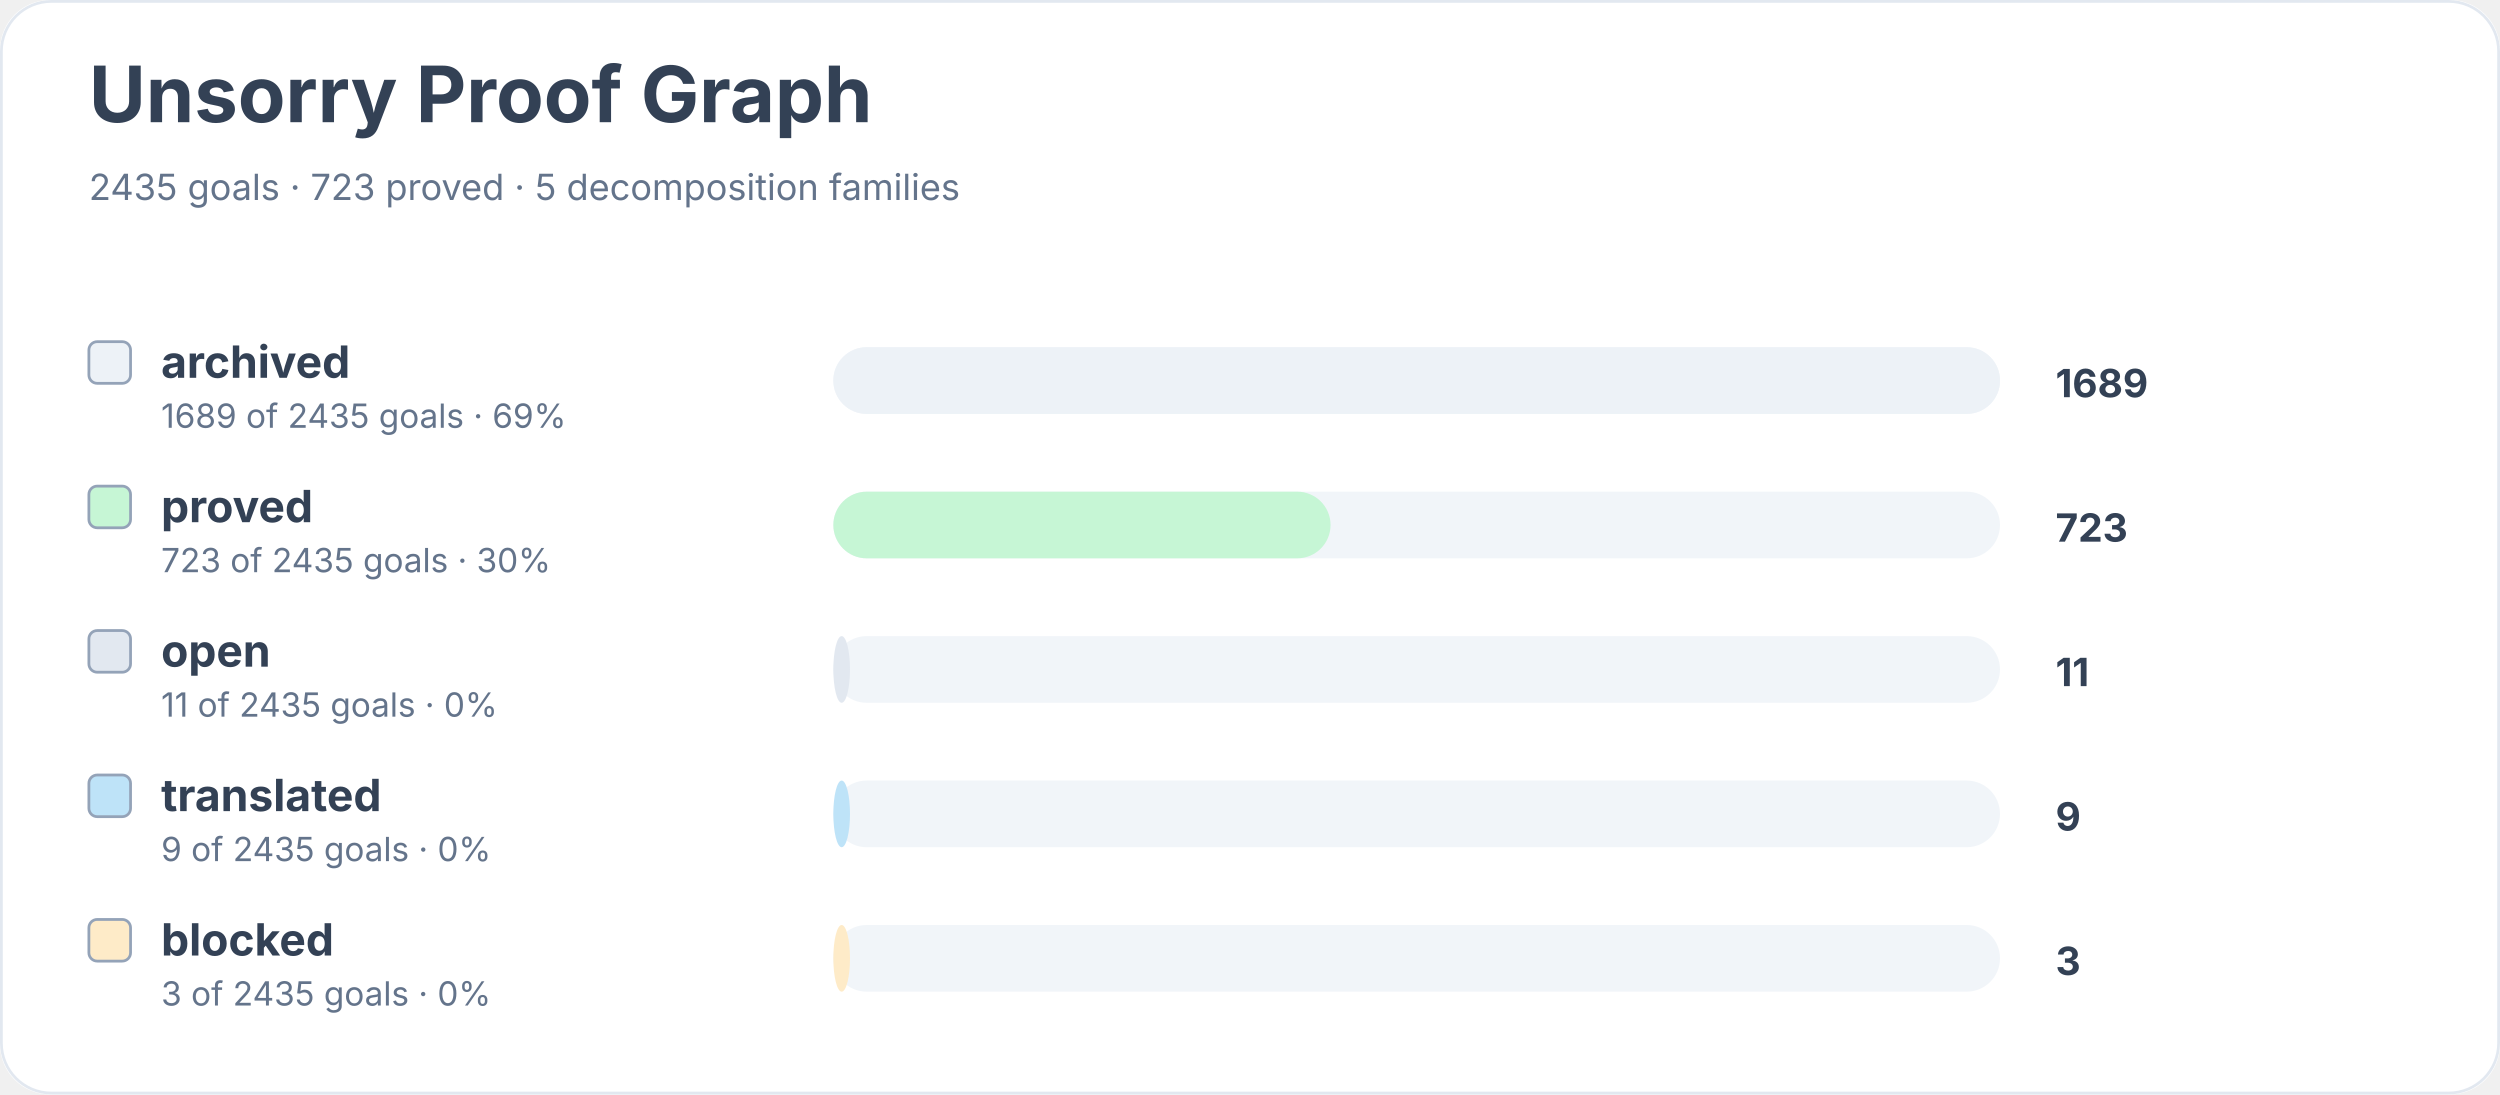
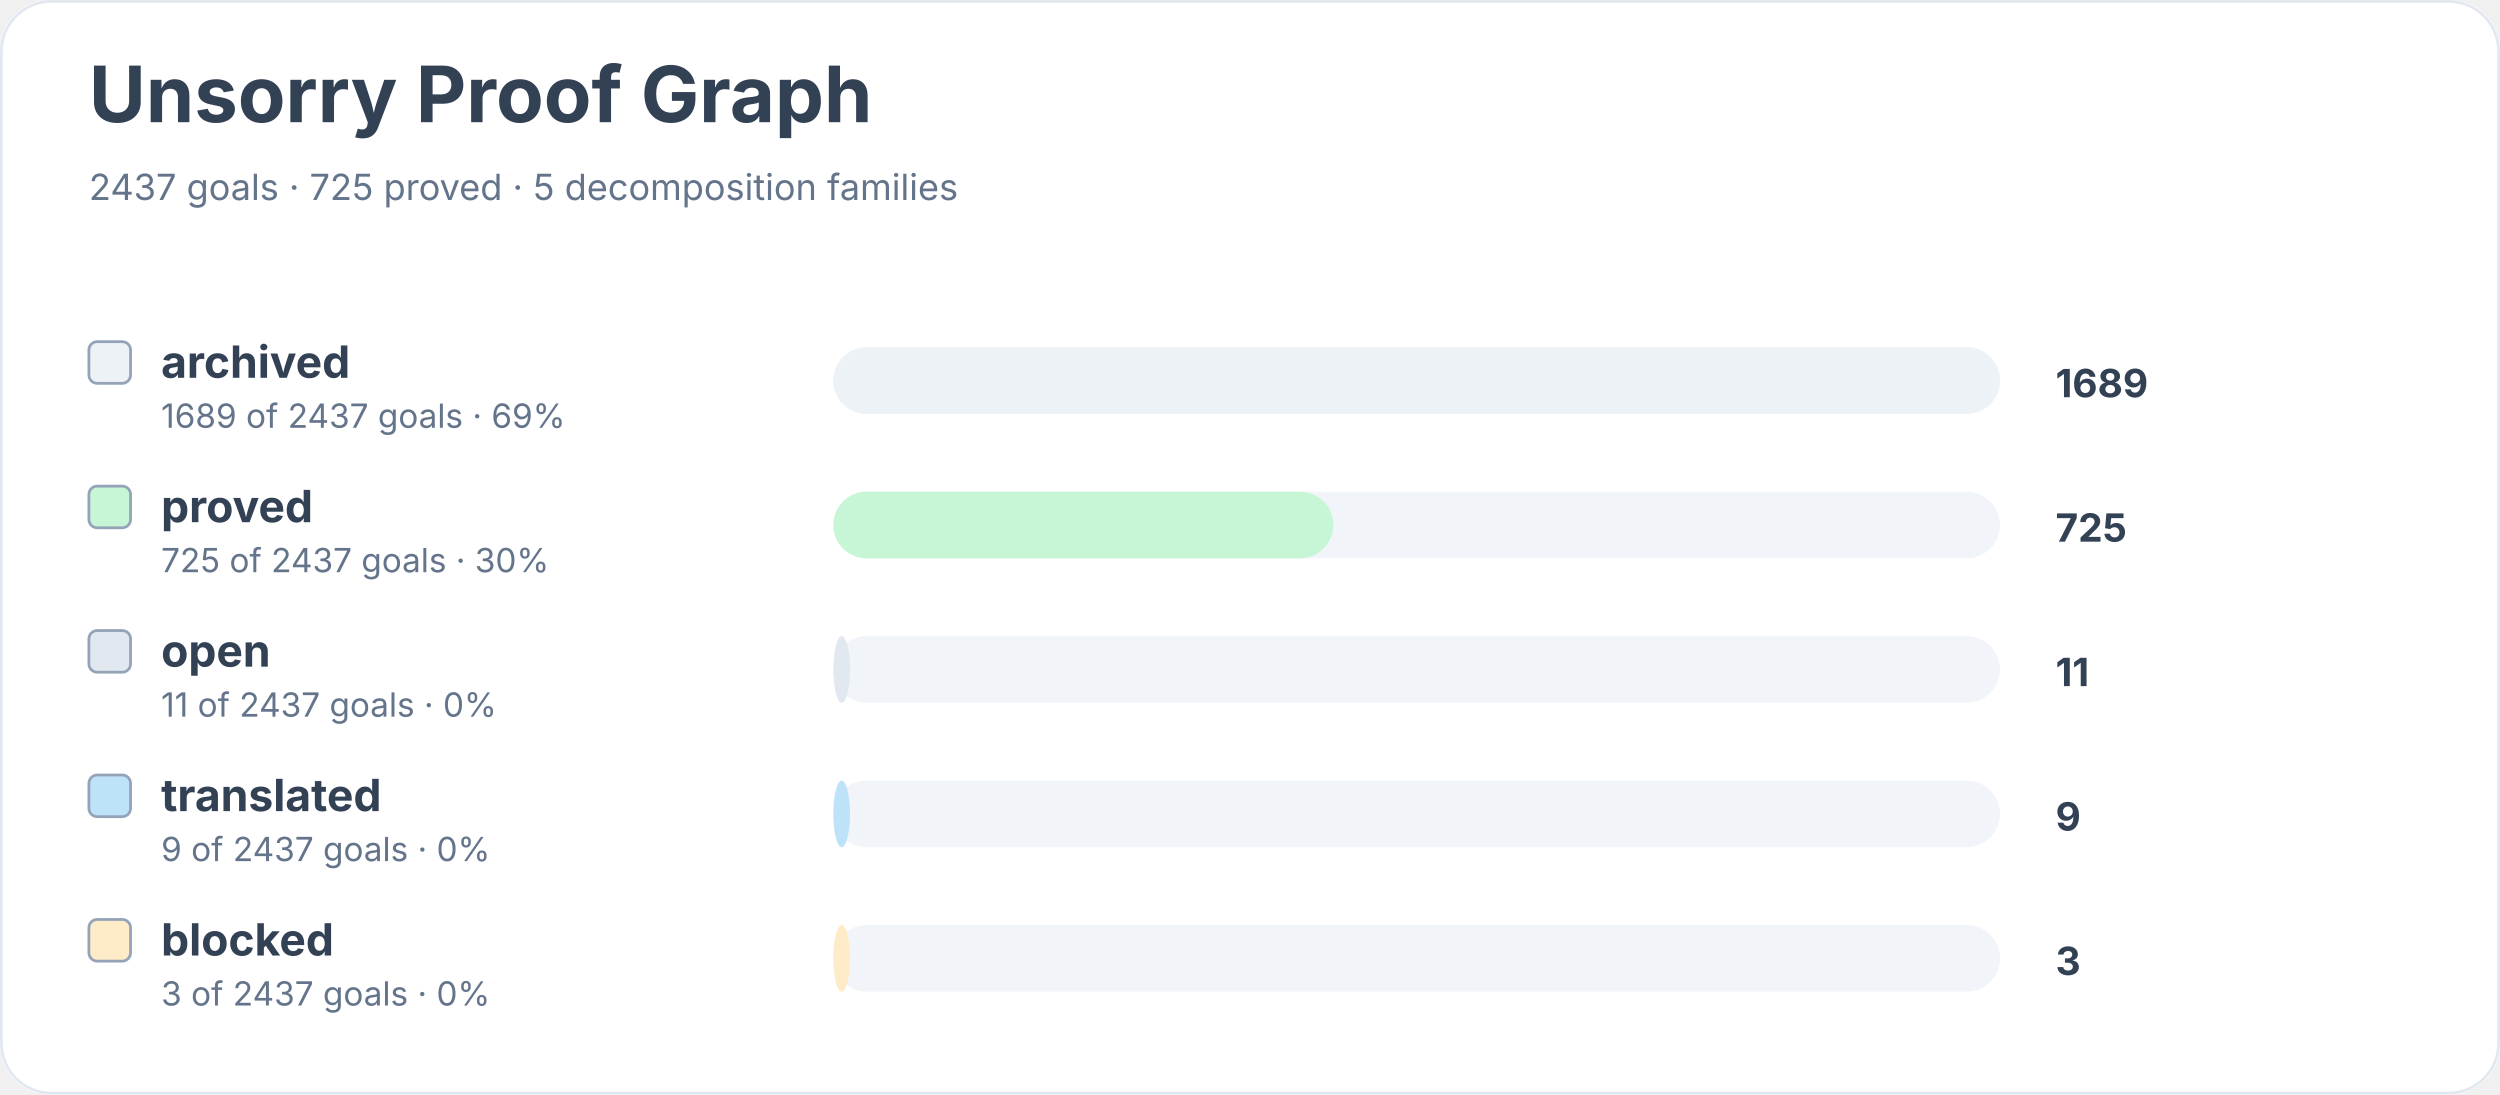
<svg xmlns="http://www.w3.org/2000/svg" width="900" height="394" viewBox="0 0 900 394" role="img" aria-labelledby="title desc">
  <rect width="900" height="100%" rx="18" fill="#ffffff" />
  <rect x="0.5" y="0.5" width="899" height="393" rx="18" fill="none" stroke="#e2e8f0" />
  <text x="32" y="44" font-family="Inter, system-ui, sans-serif" font-size="28" font-weight="700" fill="#334155">Unsorry Proof Graph</text>
-   <text x="32" y="72" font-family="Inter, system-ui, sans-serif" font-size="13" fill="#64748b">2435 goals · 723 proved · 5 decomposition families</text>
+   <text x="32" y="72" font-family="Inter, system-ui, sans-serif" font-size="13" fill="#64748b">2437 goals · 725 proved · 5 decomposition families</text>
  <rect x="32" y="123" width="15" height="15" rx="3" fill="#edf2f7" stroke="#94a3b8" />
  <text x="58" y="136" font-family="Inter, system-ui, sans-serif" font-size="16" font-weight="650" fill="#334155">archived</text>
-   <text x="58" y="154" font-family="Inter, system-ui, sans-serif" font-size="12" fill="#64748b">1689 of 2435 goals · 69%</text>
+   <text x="58" y="154" font-family="Inter, system-ui, sans-serif" font-size="12" fill="#64748b">1689 of 2437 goals · 69%</text>
  <rect x="300" y="125" width="420" height="24" rx="12" fill="#f1f5f9" />
  <rect x="300" y="125" width="420" height="24" rx="12" fill="#edf2f7" />
  <text x="740" y="143" font-family="Inter, system-ui, sans-serif" font-size="14" font-weight="700" fill="#334155">1689</text>
  <rect x="32" y="175" width="15" height="15" rx="3" fill="#c6f6d5" stroke="#94a3b8" />
  <text x="58" y="188" font-family="Inter, system-ui, sans-serif" font-size="16" font-weight="650" fill="#334155">proved</text>
-   <text x="58" y="206" font-family="Inter, system-ui, sans-serif" font-size="12" fill="#64748b">723 of 2435 goals · 30%</text>
+   <text x="58" y="206" font-family="Inter, system-ui, sans-serif" font-size="12" fill="#64748b">725 of 2437 goals · 30%</text>
  <rect x="300" y="177" width="420" height="24" rx="12" fill="#f1f5f9" />
-   <rect x="300" y="177" width="179" height="24" rx="12" fill="#c6f6d5" />
-   <text x="740" y="195" font-family="Inter, system-ui, sans-serif" font-size="14" font-weight="700" fill="#334155">723</text>
+   <rect x="300" y="177" width="180" height="24" rx="12" fill="#c6f6d5" />
+   <text x="740" y="195" font-family="Inter, system-ui, sans-serif" font-size="14" font-weight="700" fill="#334155">725</text>
  <rect x="32" y="227" width="15" height="15" rx="3" fill="#e2e8f0" stroke="#94a3b8" />
  <text x="58" y="240" font-family="Inter, system-ui, sans-serif" font-size="16" font-weight="650" fill="#334155">open</text>
-   <text x="58" y="258" font-family="Inter, system-ui, sans-serif" font-size="12" fill="#64748b">11 of 2435 goals · 0%</text>
+   <text x="58" y="258" font-family="Inter, system-ui, sans-serif" font-size="12" fill="#64748b">11 of 2437 goals · 0%</text>
  <rect x="300" y="229" width="420" height="24" rx="12" fill="#f1f5f9" />
  <rect x="300" y="229" width="6" height="24" rx="12" fill="#e2e8f0" />
  <text x="740" y="247" font-family="Inter, system-ui, sans-serif" font-size="14" font-weight="700" fill="#334155">11</text>
  <rect x="32" y="279" width="15" height="15" rx="3" fill="#bee3f8" stroke="#94a3b8" />
  <text x="58" y="292" font-family="Inter, system-ui, sans-serif" font-size="16" font-weight="650" fill="#334155">translated</text>
-   <text x="58" y="310" font-family="Inter, system-ui, sans-serif" font-size="12" fill="#64748b">9 of 2435 goals · 0%</text>
+   <text x="58" y="310" font-family="Inter, system-ui, sans-serif" font-size="12" fill="#64748b">9 of 2437 goals · 0%</text>
  <rect x="300" y="281" width="420" height="24" rx="12" fill="#f1f5f9" />
  <rect x="300" y="281" width="6" height="24" rx="12" fill="#bee3f8" />
  <text x="740" y="299" font-family="Inter, system-ui, sans-serif" font-size="14" font-weight="700" fill="#334155">9</text>
  <rect x="32" y="331" width="15" height="15" rx="3" fill="#feebc8" stroke="#94a3b8" />
  <text x="58" y="344" font-family="Inter, system-ui, sans-serif" font-size="16" font-weight="650" fill="#334155">blocked</text>
-   <text x="58" y="362" font-family="Inter, system-ui, sans-serif" font-size="12" fill="#64748b">3 of 2435 goals · 0%</text>
+   <text x="58" y="362" font-family="Inter, system-ui, sans-serif" font-size="12" fill="#64748b">3 of 2437 goals · 0%</text>
  <rect x="300" y="333" width="420" height="24" rx="12" fill="#f1f5f9" />
  <rect x="300" y="333" width="6" height="24" rx="12" fill="#feebc8" />
  <text x="740" y="351" font-family="Inter, system-ui, sans-serif" font-size="14" font-weight="700" fill="#334155">3</text>
</svg>
